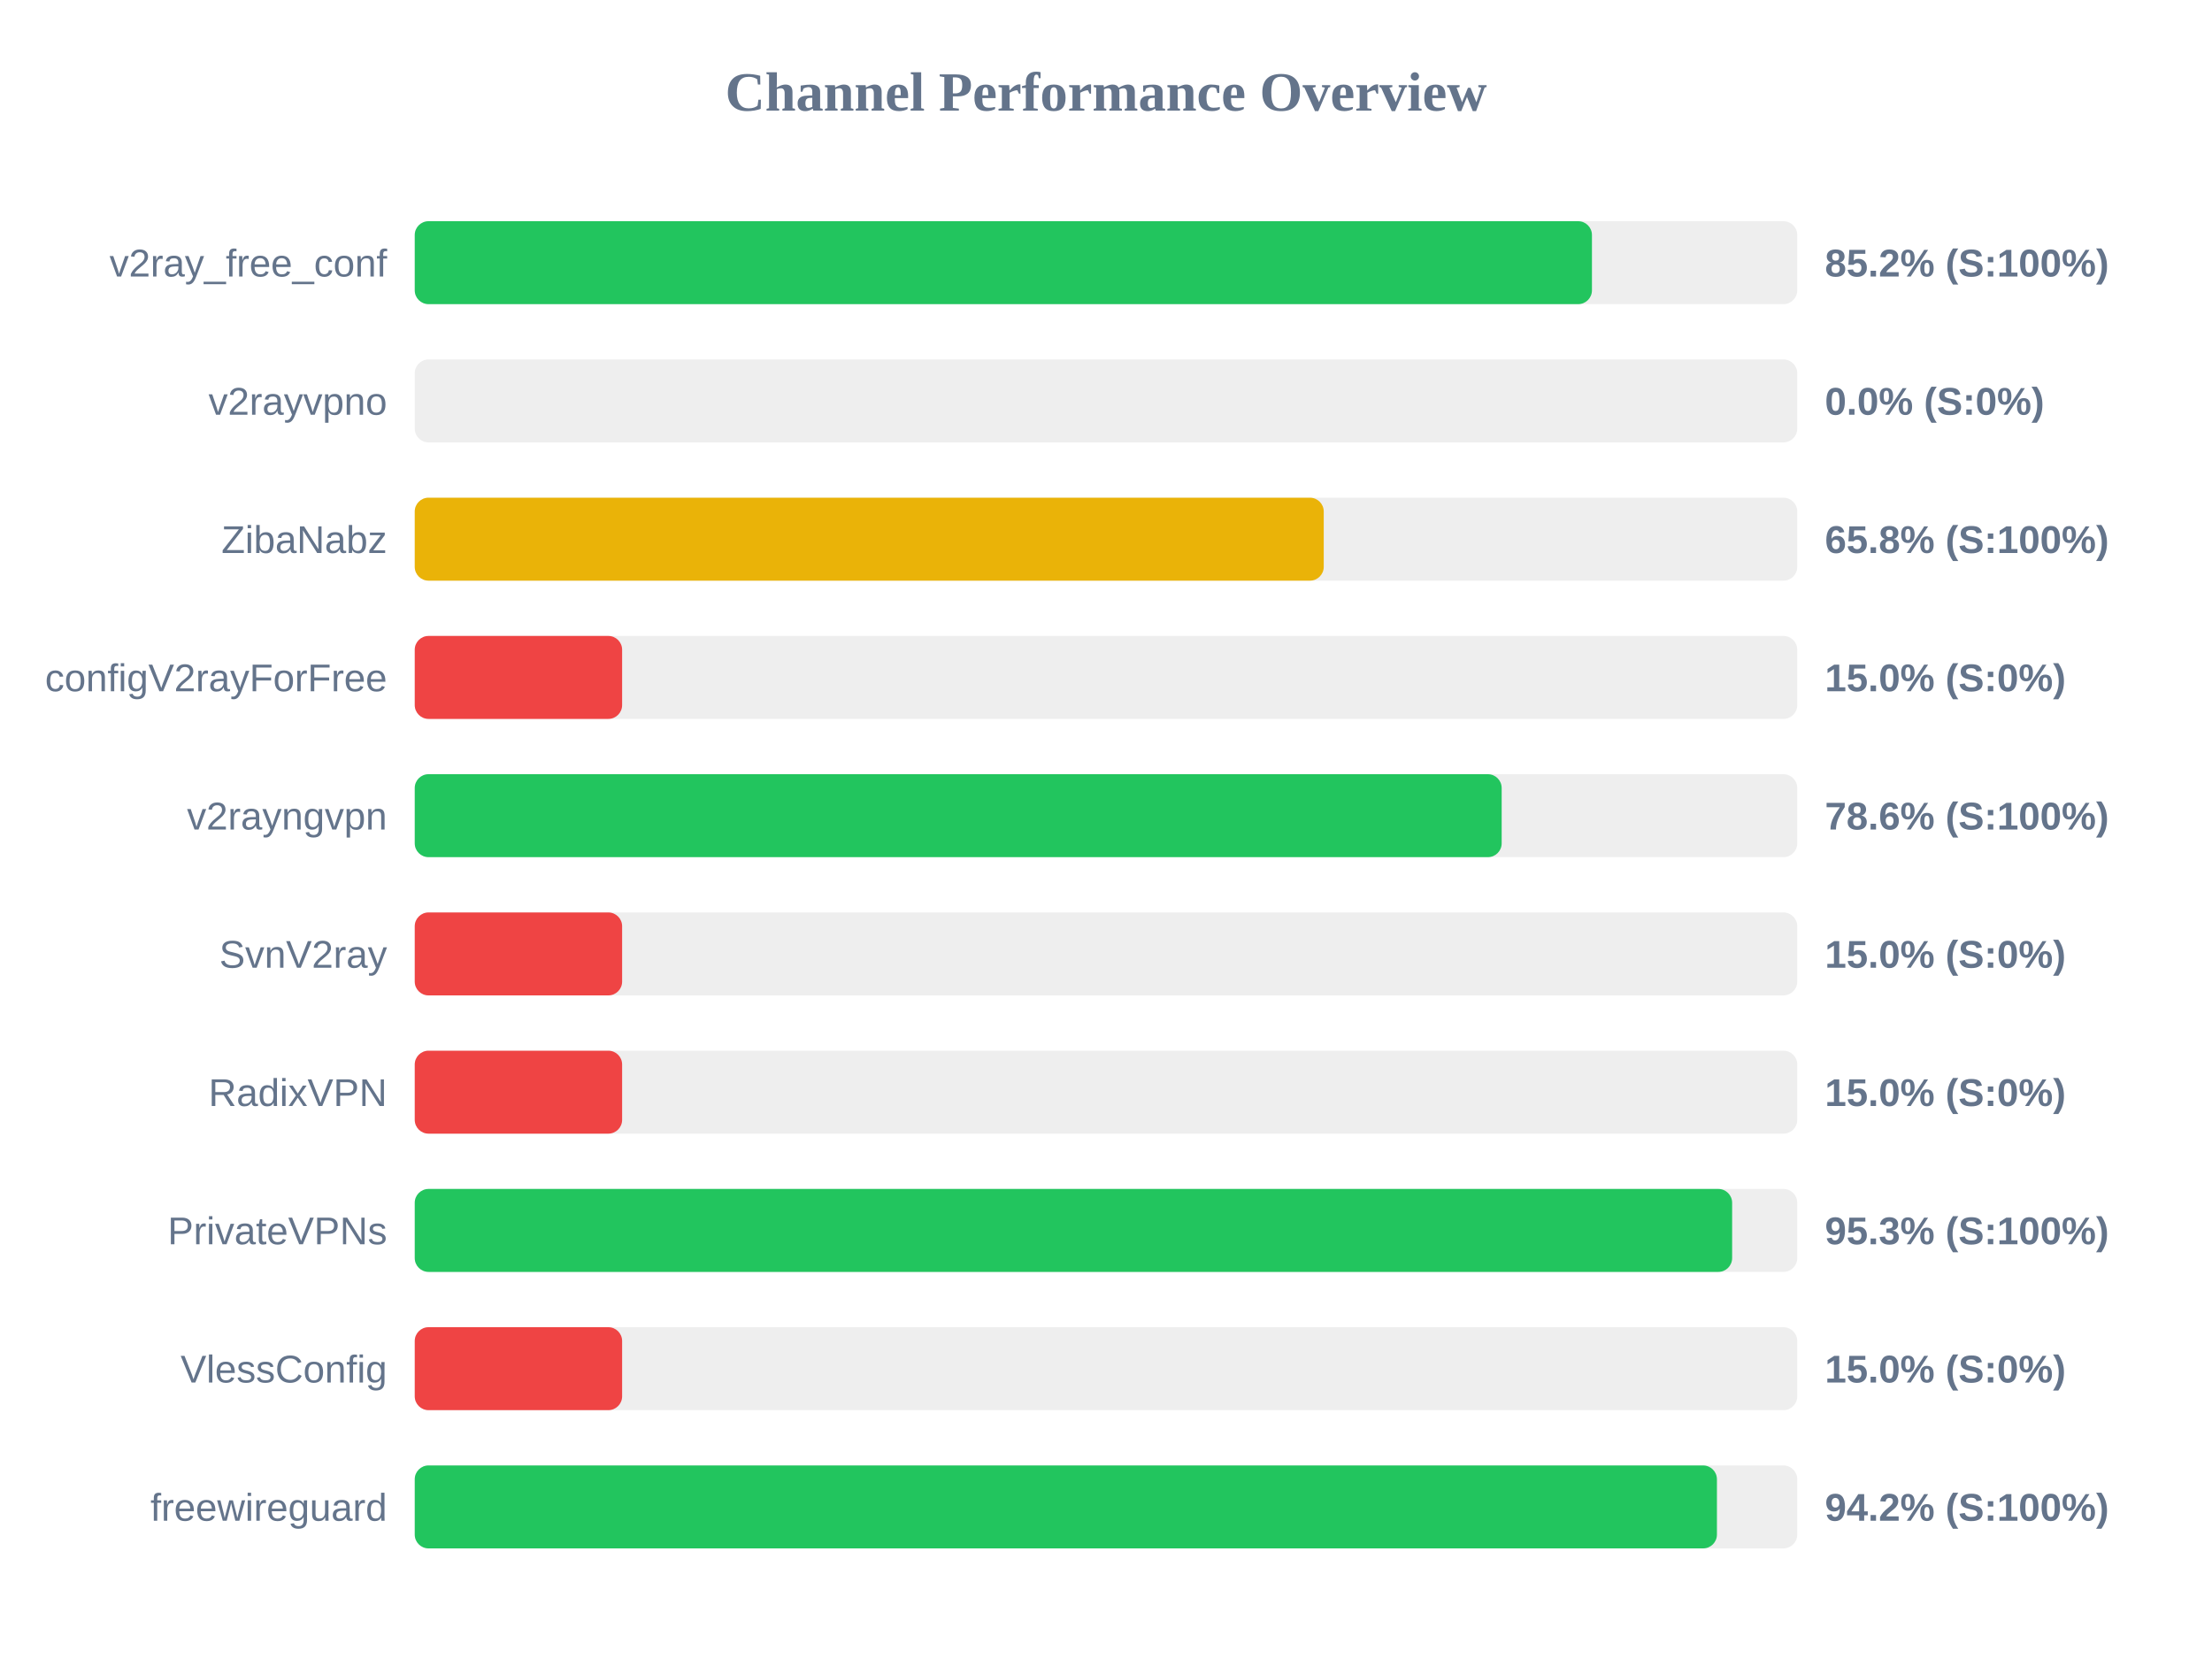
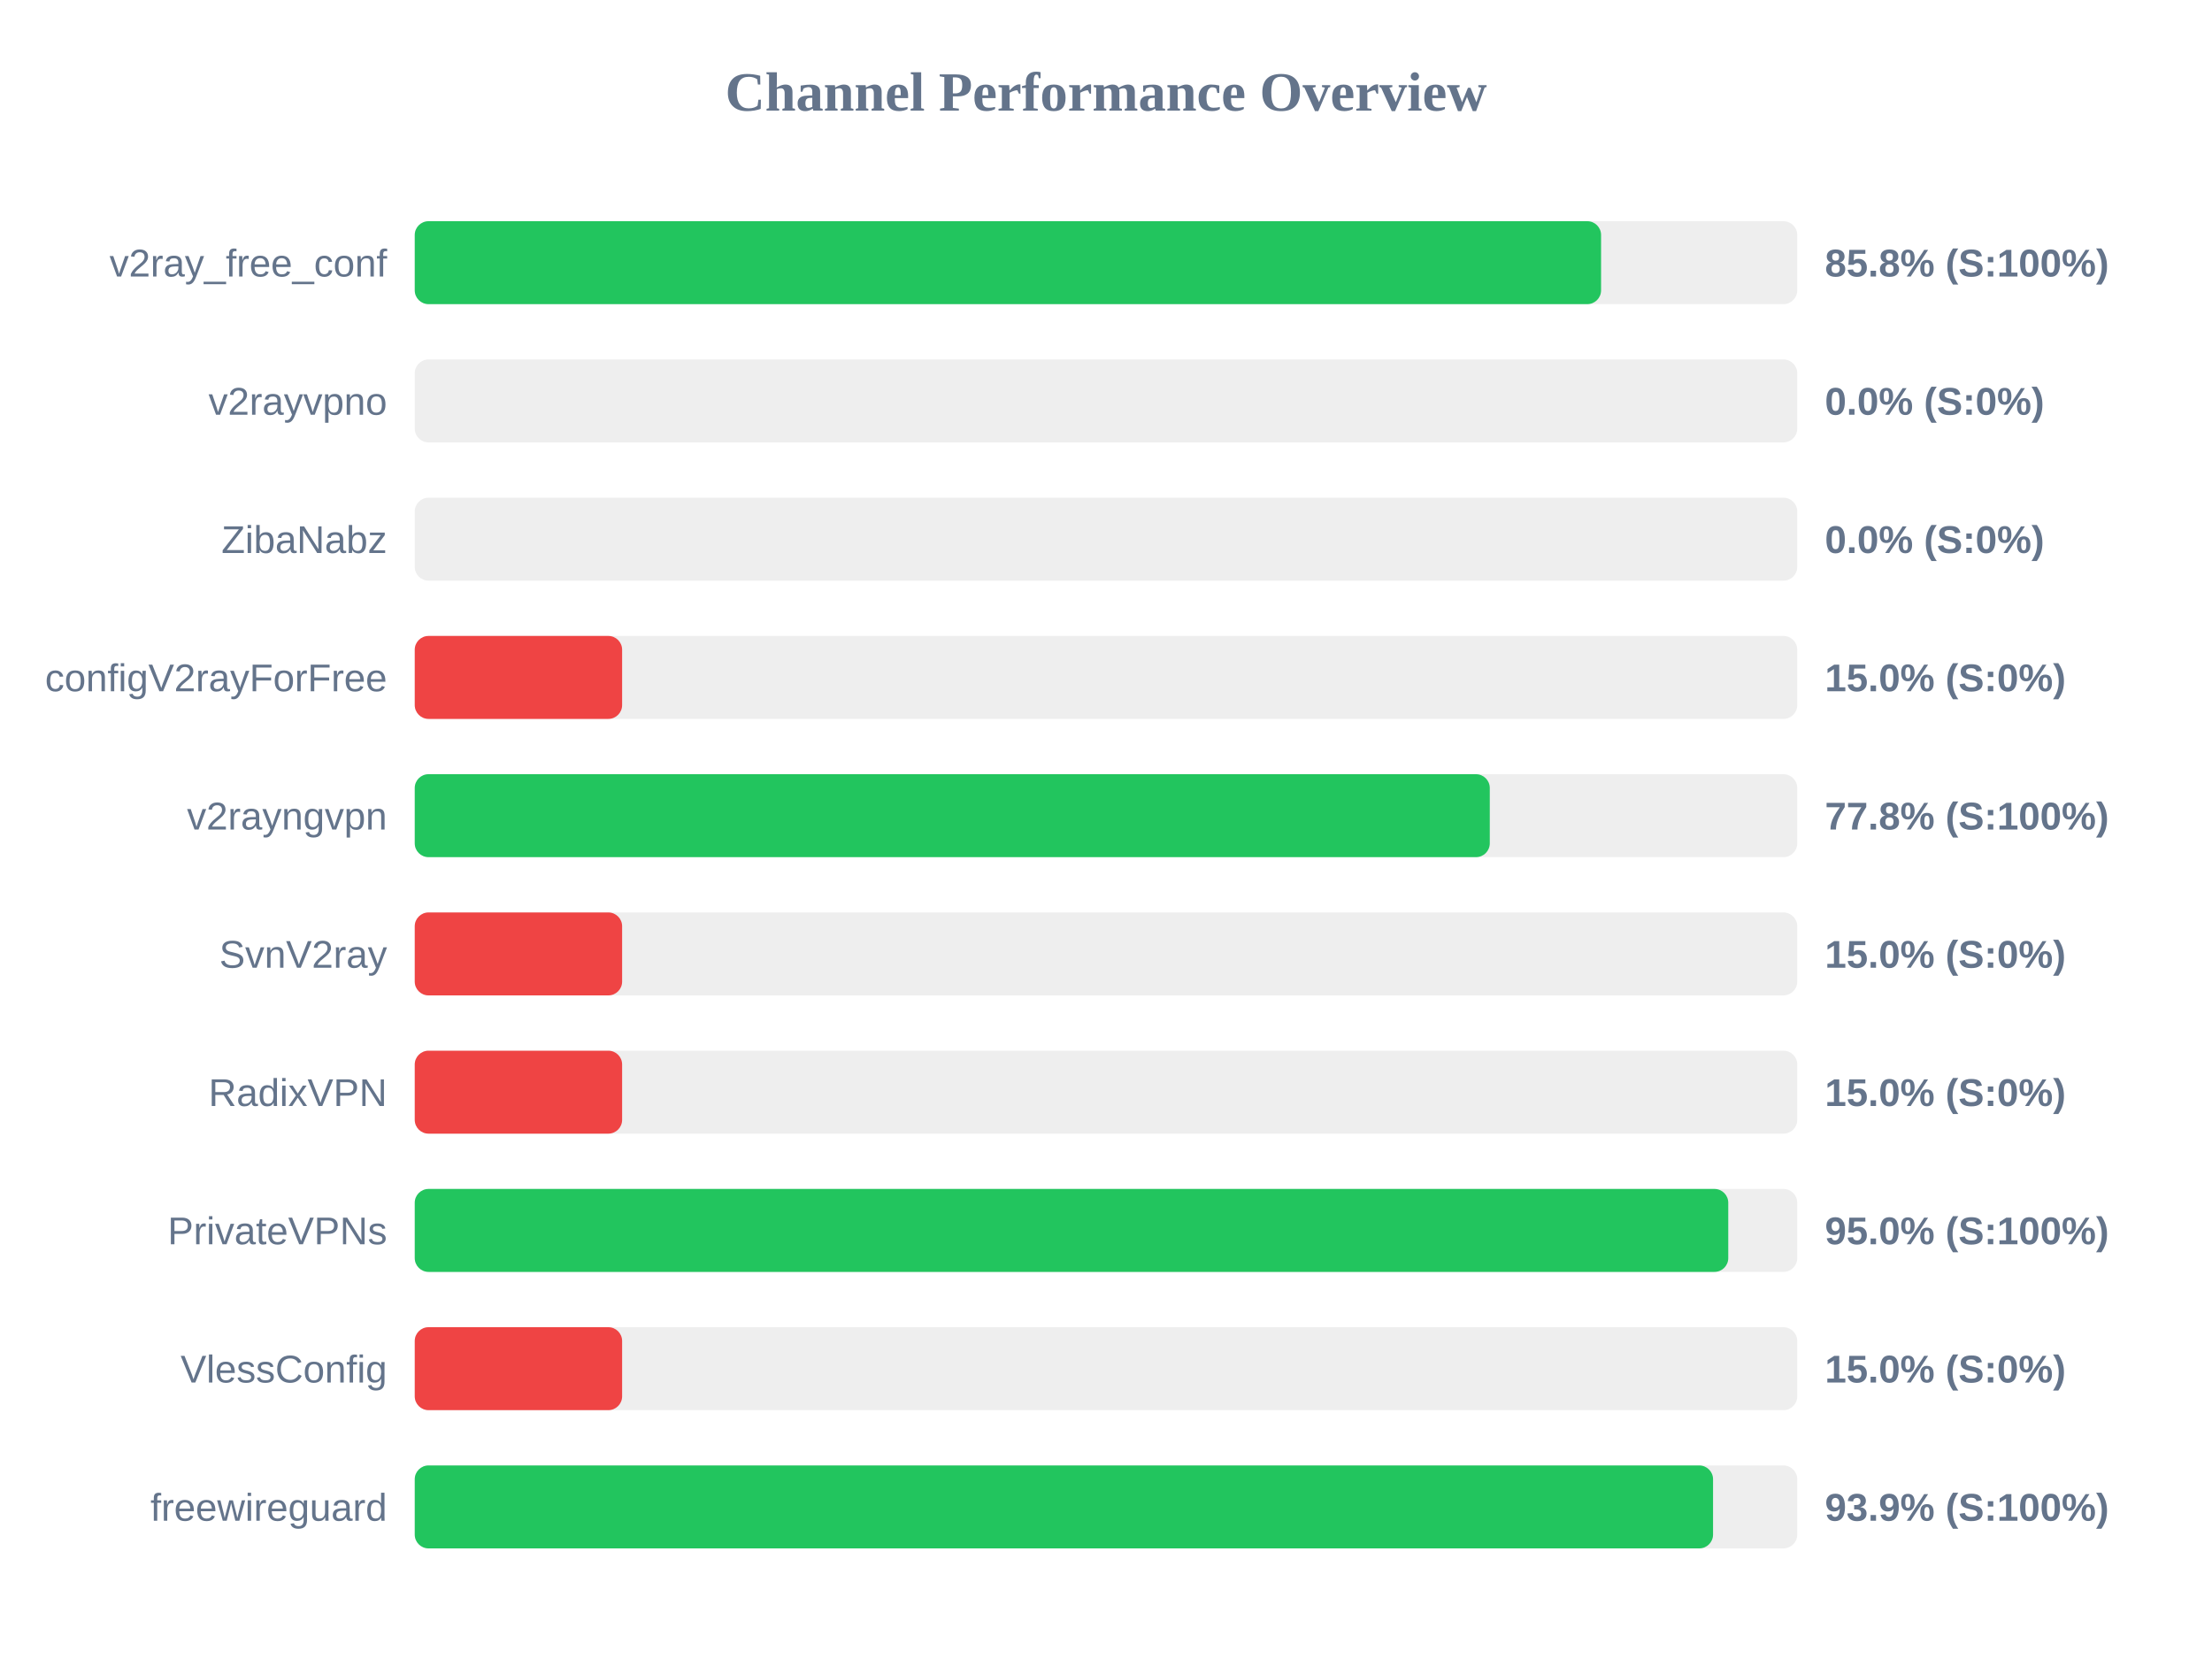
<svg xmlns="http://www.w3.org/2000/svg" width="800" height="600" version="1.1">
  <style>
        .row { font: 14px Arial; fill: #64748b; }
        .score { font: bold 14px Arial; fill: #64748b; }
    </style>
  <text x="400" y="40" text-anchor="middle" font-size="20px" font-weight="bold" fill="#64748b">Channel Performance Overview</text>
  <rect x="150" y="80" width="500" height="30" fill="#eee" rx="5" />
-   <rect x="150" y="80" width="425.75" height="30" fill="#22c55e" rx="5" />
+   <rect x="150" y="80" width="429.05" height="30" fill="#22c55e" rx="5" />
  <text x="140" y="100" text-anchor="end" class="row">v2ray_free_conf</text>
-   <text x="660" y="100" text-anchor="start" class="score">85.2% (S:100%)</text>
+   <text x="660" y="100" text-anchor="start" class="score">85.8% (S:100%)</text>
  <rect x="150" y="130" width="500" height="30" fill="#eee" rx="5" />
  <rect x="150" y="130" width="0.0" height="30" fill="#ef4444" rx="5" />
  <text x="140" y="150" text-anchor="end" class="row">v2rayvpno</text>
  <text x="660" y="150" text-anchor="start" class="score">0.0% (S:0%)</text>
  <rect x="150" y="180" width="500" height="30" fill="#eee" rx="5" />
-   <rect x="150" y="180" width="328.75" height="30" fill="#eab308" rx="5" />
+   <rect x="150" y="180" width="0.0" height="30" fill="#ef4444" rx="5" />
  <text x="140" y="200" text-anchor="end" class="row">ZibaNabz</text>
-   <text x="660" y="200" text-anchor="start" class="score">65.8% (S:100%)</text>
+   <text x="660" y="200" text-anchor="start" class="score">0.0% (S:0%)</text>
  <rect x="150" y="230" width="500" height="30" fill="#eee" rx="5" />
  <rect x="150" y="230" width="75.0" height="30" fill="#ef4444" rx="5" />
  <text x="140" y="250" text-anchor="end" class="row">configV2rayForFree</text>
  <text x="660" y="250" text-anchor="start" class="score">15.0% (S:0%)</text>
  <rect x="150" y="280" width="500" height="30" fill="#eee" rx="5" />
-   <rect x="150" y="280" width="393.1" height="30" fill="#22c55e" rx="5" />
+   <rect x="150" y="280" width="388.8" height="30" fill="#22c55e" rx="5" />
  <text x="140" y="300" text-anchor="end" class="row">v2rayngvpn</text>
-   <text x="660" y="300" text-anchor="start" class="score">78.6% (S:100%)</text>
+   <text x="660" y="300" text-anchor="start" class="score">77.8% (S:100%)</text>
  <rect x="150" y="330" width="500" height="30" fill="#eee" rx="5" />
  <rect x="150" y="330" width="75.0" height="30" fill="#ef4444" rx="5" />
  <text x="140" y="350" text-anchor="end" class="row">SvnV2ray</text>
  <text x="660" y="350" text-anchor="start" class="score">15.0% (S:0%)</text>
  <rect x="150" y="380" width="500" height="30" fill="#eee" rx="5" />
  <rect x="150" y="380" width="75.0" height="30" fill="#ef4444" rx="5" />
  <text x="140" y="400" text-anchor="end" class="row">RadixVPN</text>
  <text x="660" y="400" text-anchor="start" class="score">15.0% (S:0%)</text>
  <rect x="150" y="430" width="500" height="30" fill="#eee" rx="5" />
-   <rect x="150" y="430" width="476.45" height="30" fill="#22c55e" rx="5" />
+   <rect x="150" y="430" width="475.05" height="30" fill="#22c55e" rx="5" />
  <text x="140" y="450" text-anchor="end" class="row">PrivateVPNs</text>
-   <text x="660" y="450" text-anchor="start" class="score">95.3% (S:100%)</text>
+   <text x="660" y="450" text-anchor="start" class="score">95.0% (S:100%)</text>
  <rect x="150" y="480" width="500" height="30" fill="#eee" rx="5" />
  <rect x="150" y="480" width="75.0" height="30" fill="#ef4444" rx="5" />
  <text x="140" y="500" text-anchor="end" class="row">VlessConfig</text>
  <text x="660" y="500" text-anchor="start" class="score">15.0% (S:0%)</text>
  <rect x="150" y="530" width="500" height="30" fill="#eee" rx="5" />
-   <rect x="150" y="530" width="470.95" height="30" fill="#22c55e" rx="5" />
+   <rect x="150" y="530" width="469.55" height="30" fill="#22c55e" rx="5" />
  <text x="140" y="550" text-anchor="end" class="row">freewireguard</text>
-   <text x="660" y="550" text-anchor="start" class="score">94.2% (S:100%)</text>
+   <text x="660" y="550" text-anchor="start" class="score">93.9% (S:100%)</text>
</svg>
